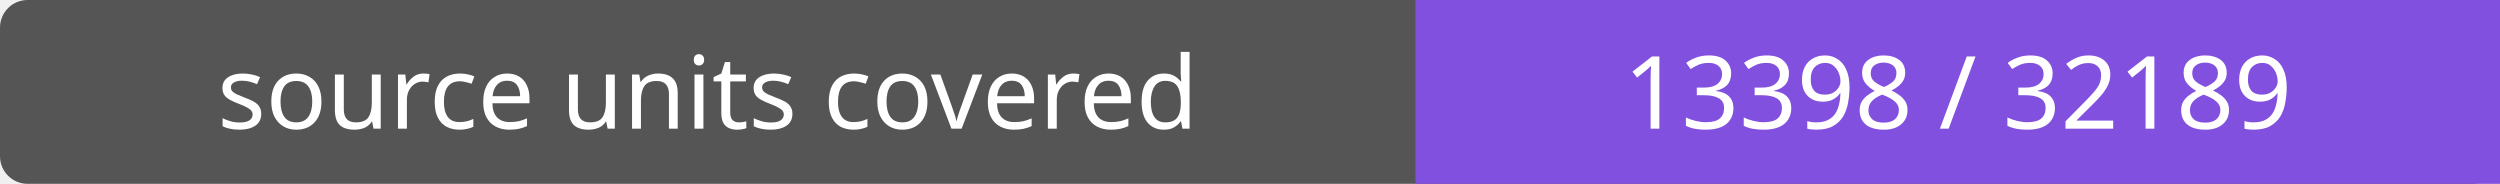
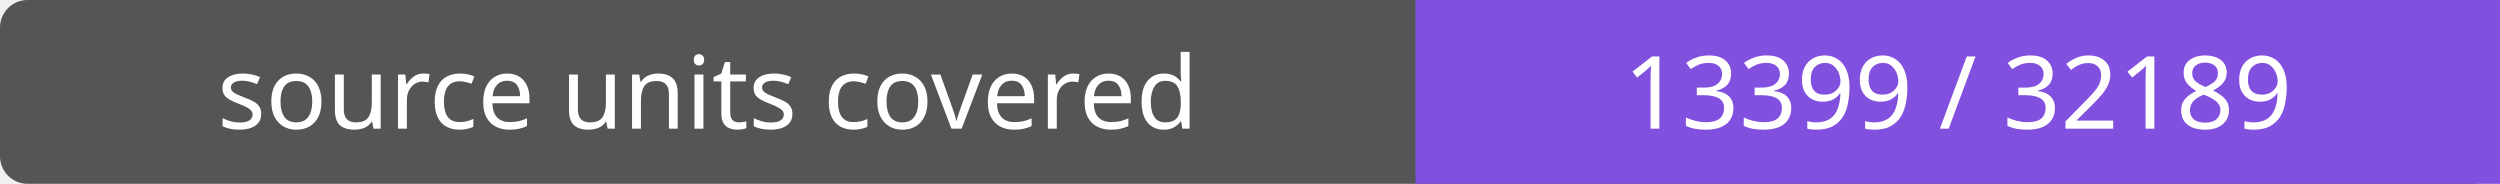
- <svg xmlns="http://www.w3.org/2000/svg" width="272" height="20" role="img" aria-label="source units covered: 13398 / 32189">
+ <svg xmlns="http://www.w3.org/2000/svg" width="272" height="20" role="img" aria-label="source units covered: 13399 / 32189">
  <rect width="272" height="20" rx="3" fill="#555" />
  <path fill="#8250df" d="M154 0h118v20H154z" />
  <g fill="#fff" text-anchor="middle" font-family="Verdana,sans-serif" font-size="11">
    <text x="77.0" y="14">source units covered</text>
-     <text x="213.0" y="14">13398 / 32189</text>
+     <text x="213.0" y="14">13399 / 32189</text>
  </g>
</svg>
